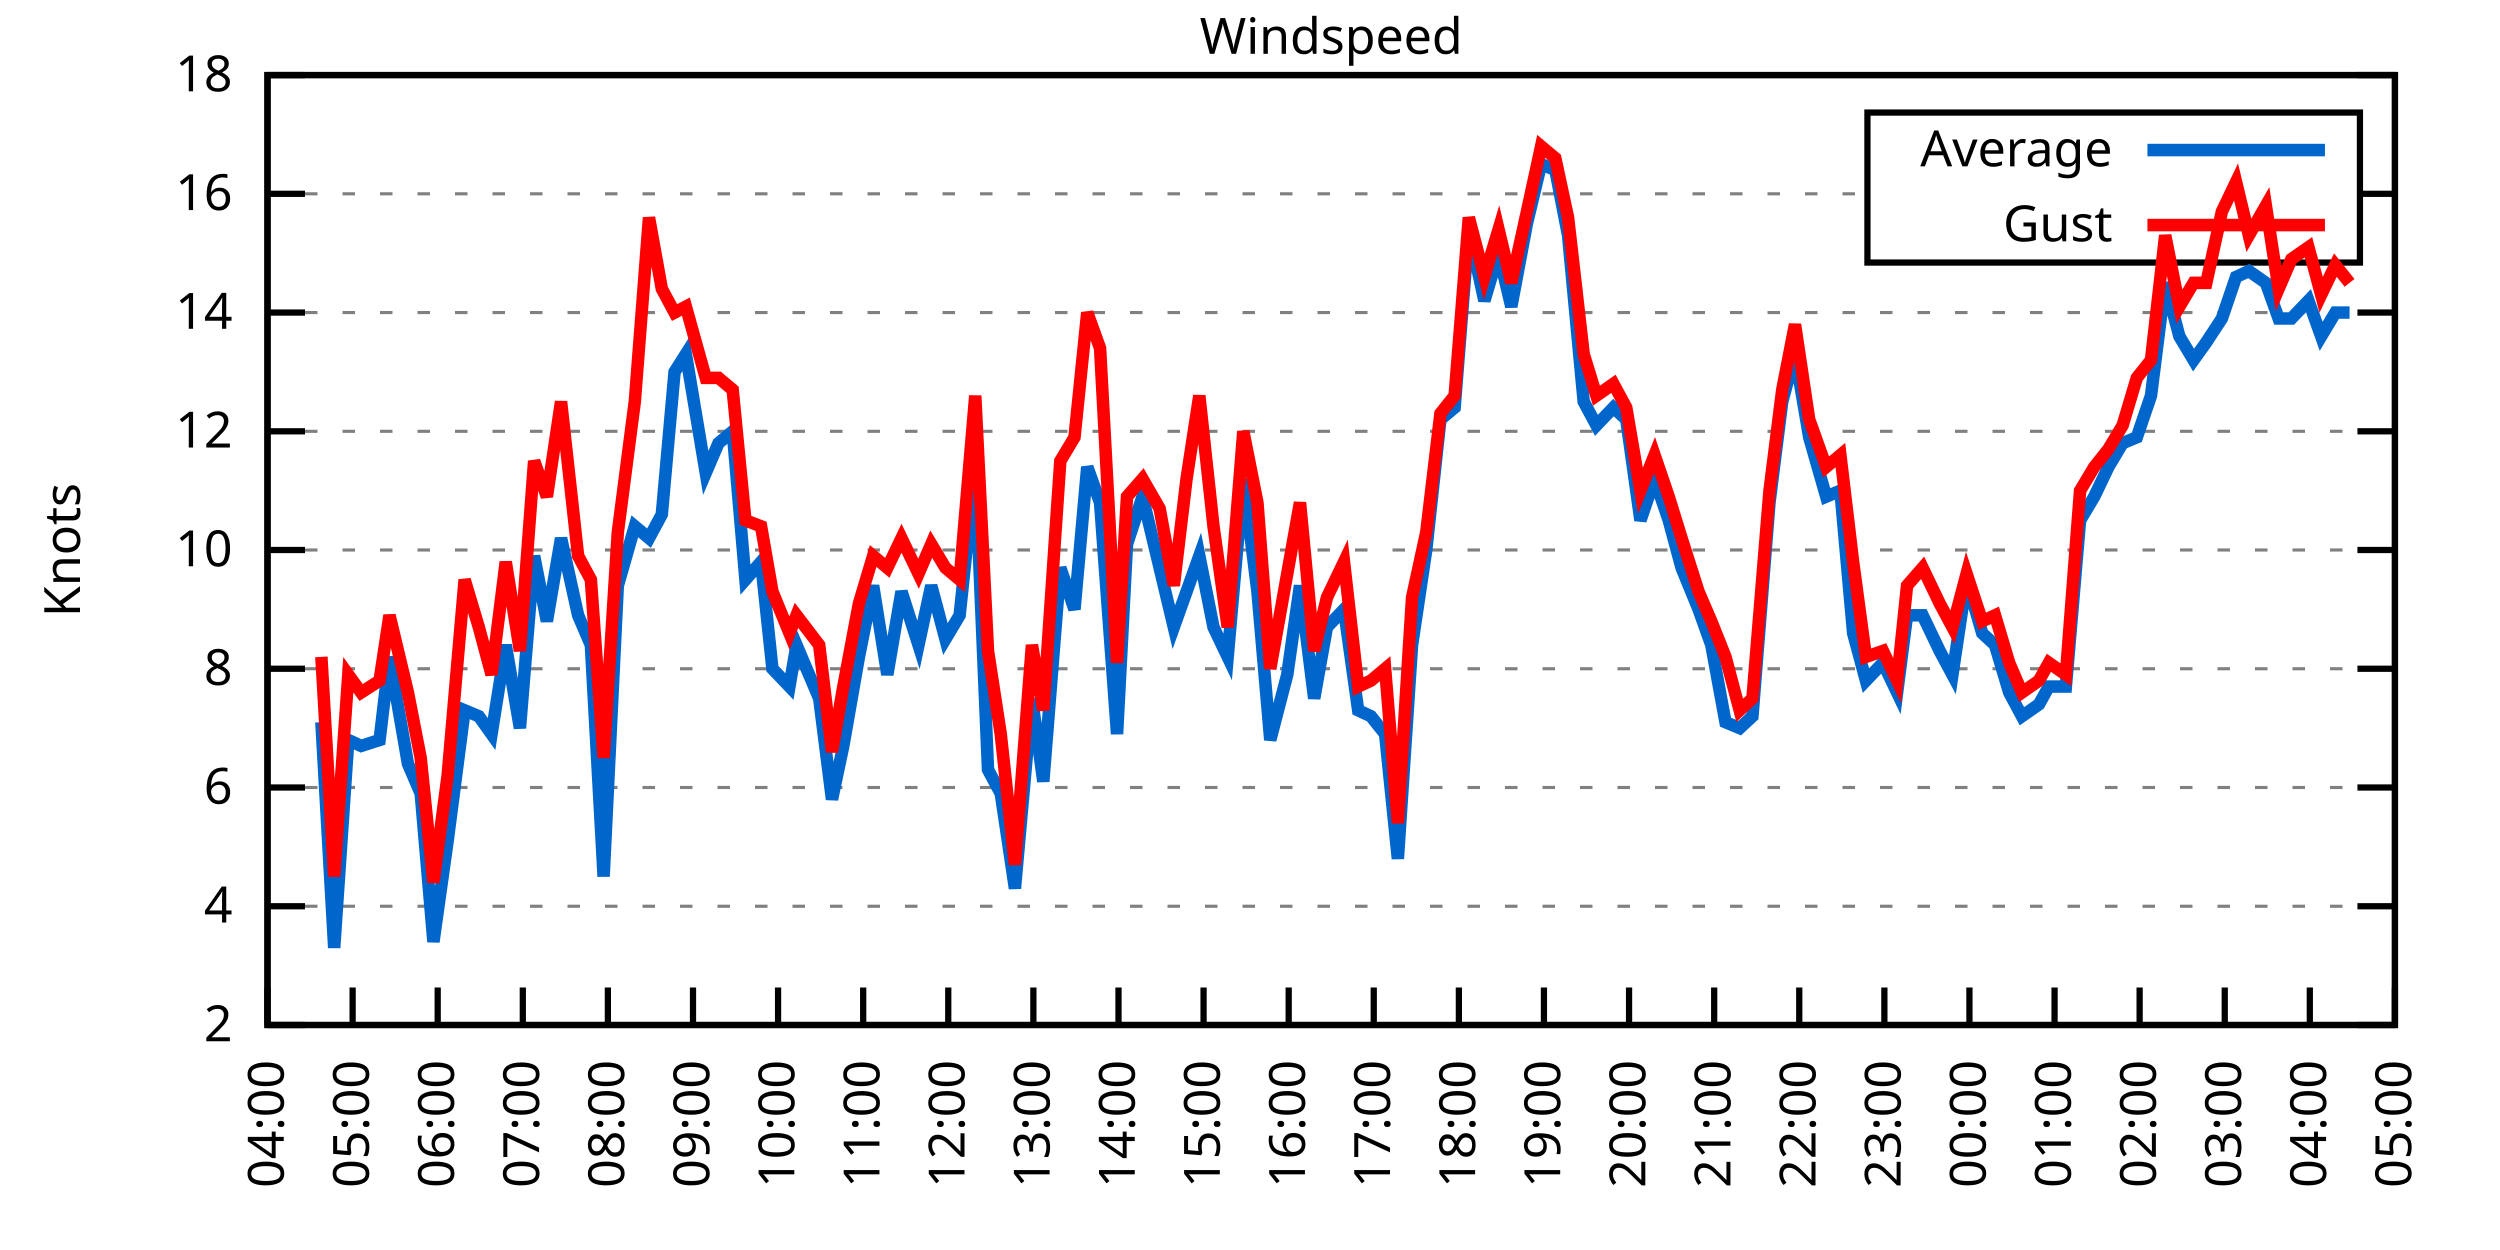
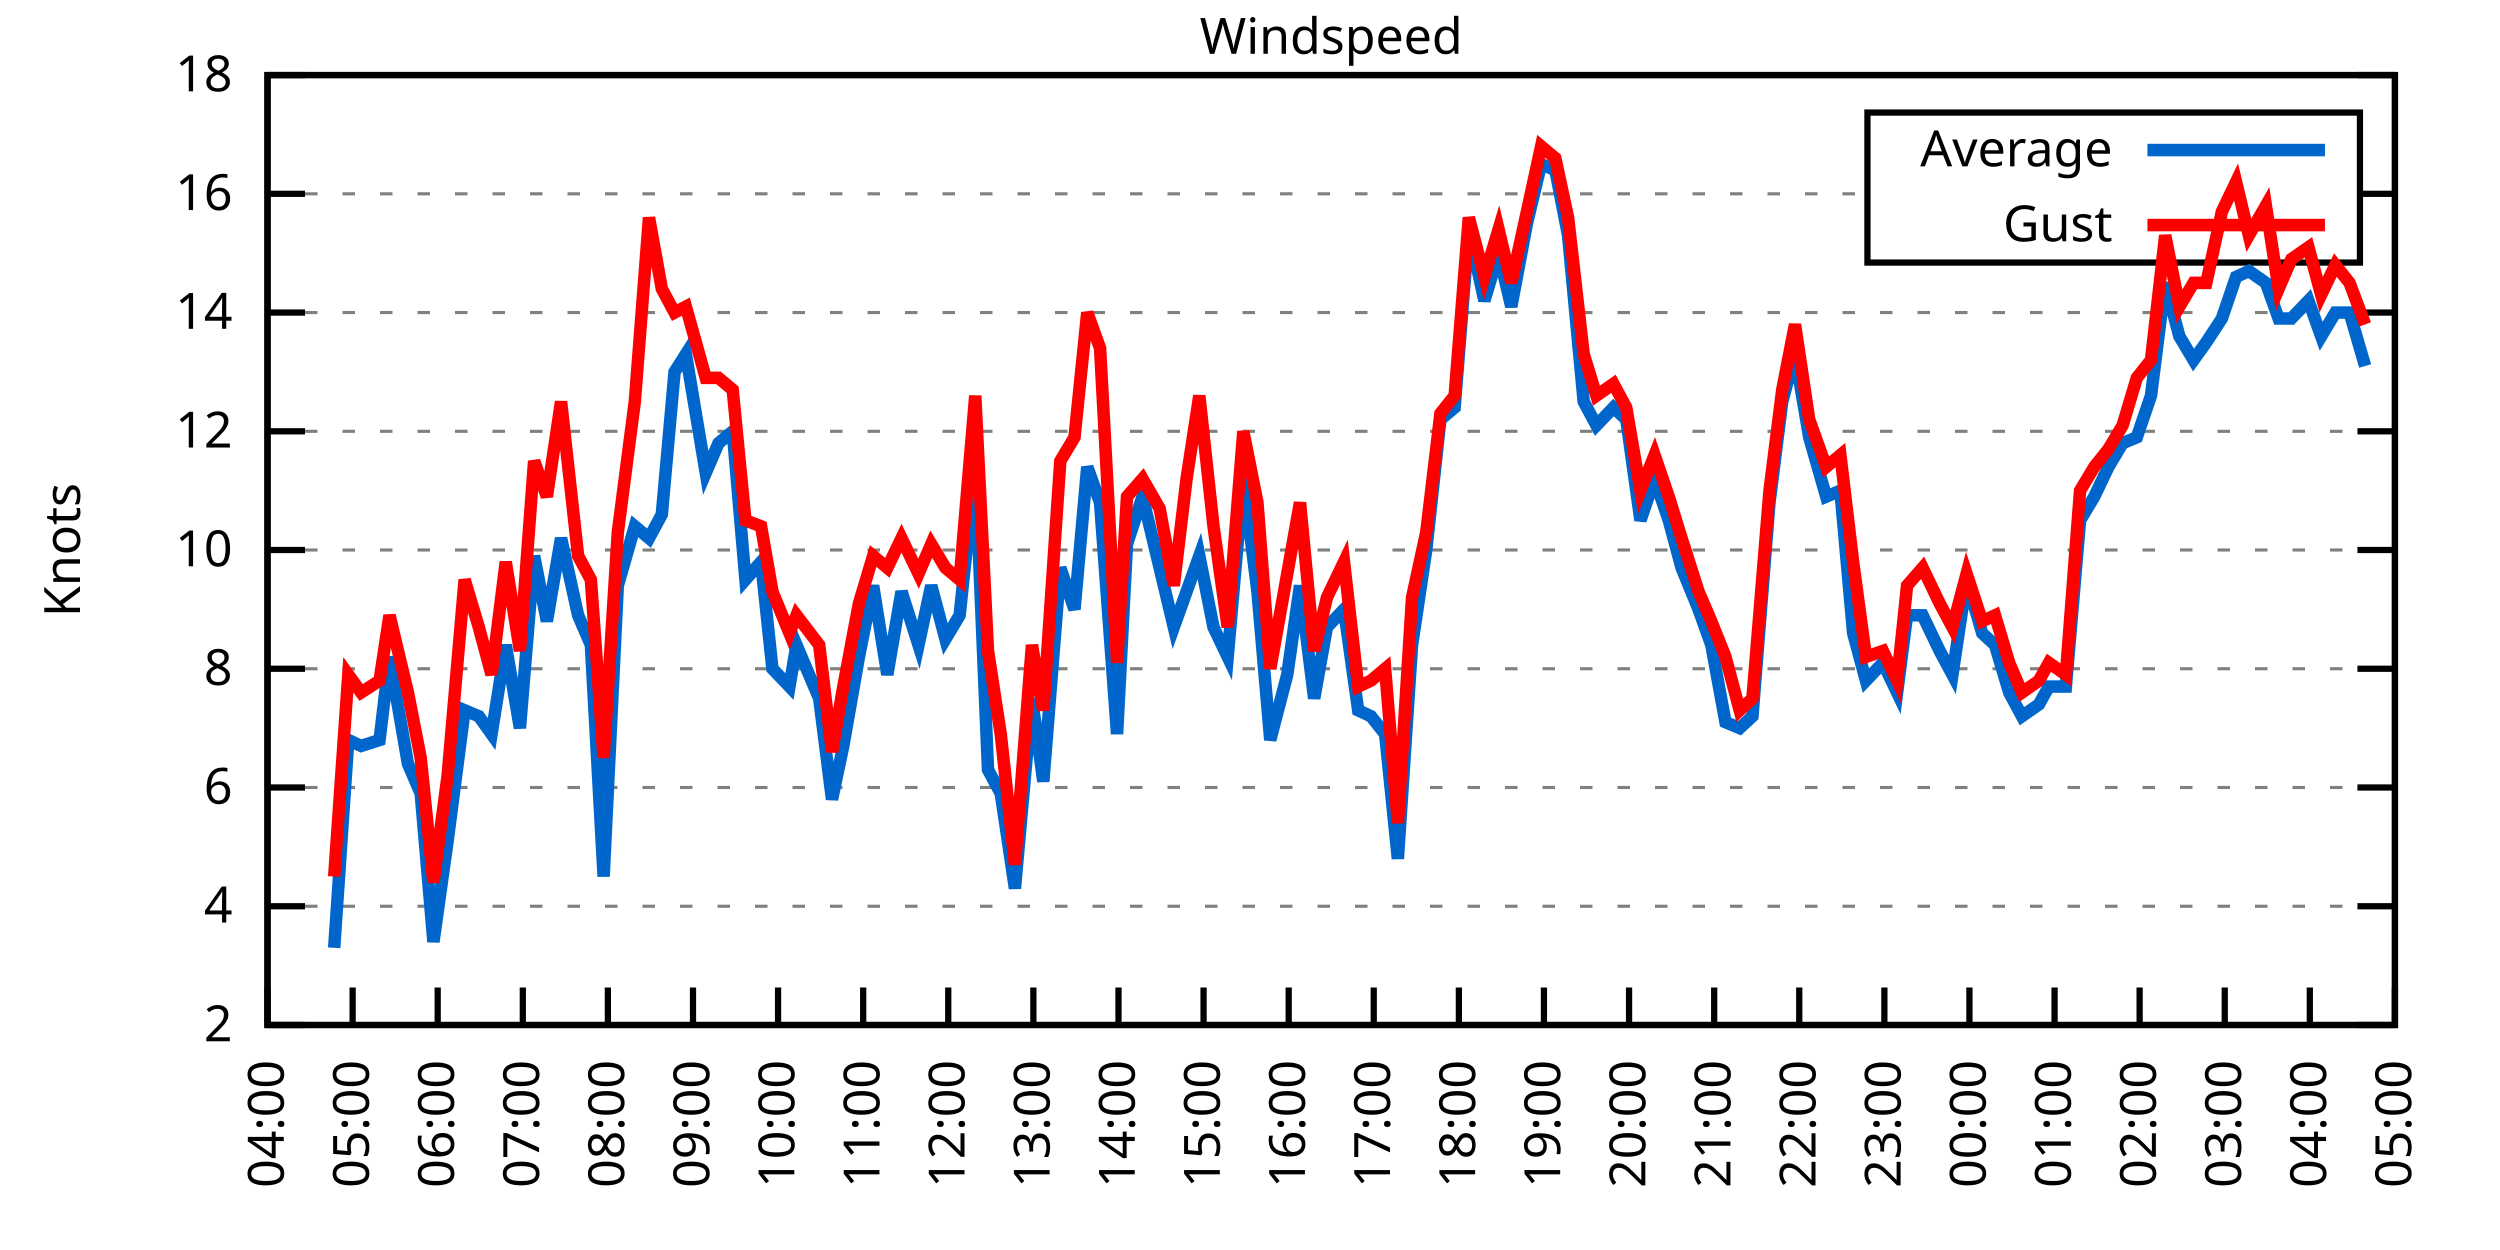
<svg xmlns="http://www.w3.org/2000/svg" xmlns:xlink="http://www.w3.org/1999/xlink" width="400" height="200" viewBox="0 0 400 200">
  <g id="gnuplot_canvas">
    <rect x="0" y="0" width="400" height="200" fill="none" />
    <defs>
      <circle id="gpDot" r="0.5" stroke-width="0.5" stroke="currentColor" />
      <path id="gpPt0" stroke-width="0.333" stroke="currentColor" d="M-1,0 h2 M0,-1 v2" />
      <path id="gpPt1" stroke-width="0.333" stroke="currentColor" d="M-1,-1 L1,1 M1,-1 L-1,1" />
      <path id="gpPt2" stroke-width="0.333" stroke="currentColor" d="M-1,0 L1,0 M0,-1 L0,1 M-1,-1 L1,1 M-1,1 L1,-1" />
      <rect id="gpPt3" stroke-width="0.333" stroke="currentColor" x="-1" y="-1" width="2" height="2" />
      <rect id="gpPt4" stroke-width="0.333" stroke="currentColor" fill="currentColor" x="-1" y="-1" width="2" height="2" />
      <circle id="gpPt5" stroke-width="0.333" stroke="currentColor" cx="0" cy="0" r="1" />
      <use xlink:href="#gpPt5" id="gpPt6" fill="currentColor" stroke="none" />
      <path id="gpPt7" stroke-width="0.333" stroke="currentColor" d="M0,-1.33 L-1.33,0.67 L1.33,0.67 z" />
      <use xlink:href="#gpPt7" id="gpPt8" fill="currentColor" stroke="none" />
      <use xlink:href="#gpPt7" id="gpPt9" stroke="currentColor" transform="rotate(180)" />
      <use xlink:href="#gpPt9" id="gpPt10" fill="currentColor" stroke="none" />
      <use xlink:href="#gpPt3" id="gpPt11" stroke="currentColor" transform="rotate(45)" />
      <use xlink:href="#gpPt11" id="gpPt12" fill="currentColor" stroke="none" />
      <path id="gpPt13" stroke-width="0.333" stroke="currentColor" d="M0,1.330 L1.265,0.411 L0.782,-1.067 L-0.782,-1.076 L-1.265,0.411 z" />
      <use xlink:href="#gpPt13" id="gpPt14" fill="currentColor" stroke="none" />
      <filter id="textbox" filterUnits="objectBoundingBox" x="0" y="0" height="1" width="1">
        <feFlood flood-color="white" flood-opacity="1" result="bgnd" />
        <feComposite in="SourceGraphic" in2="bgnd" operator="atop" />
      </filter>
      <filter id="greybox" filterUnits="objectBoundingBox" x="0" y="0" height="1" width="1">
        <feFlood flood-color="lightgrey" flood-opacity="1" result="grey" />
        <feComposite in="SourceGraphic" in2="grey" operator="atop" />
      </filter>
    </defs>
    <g fill="none" color="white" stroke="currentColor" stroke-width="1.00" stroke-linecap="butt" stroke-linejoin="miter">
</g>
    <g fill="none" color="black" stroke="currentColor" stroke-width="1.00" stroke-linecap="butt" stroke-linejoin="miter">
      <g stroke="none" shape-rendering="crispEdges">
        <polygon fill="rgb(255, 255, 255)" points="42.80,164.00 383.18,164.00 383.18,12.02 42.80,12.02 " />
      </g>
    </g>
    <g fill="none" color="black" stroke="currentColor" stroke-width="1.00" stroke-linecap="butt" stroke-linejoin="miter">
</g>
    <g fill="none" color="black" stroke="black" stroke-width="0.50" stroke-linecap="butt" stroke-linejoin="miter">
</g>
    <g fill="none" color="gray" stroke="currentColor" stroke-width="0.50" stroke-linecap="butt" stroke-linejoin="miter">
      <path stroke="gray" stroke-dasharray="2,4" class="gridline" d="M42.80,164.00 L383.19,164.00  " />
    </g>
    <g fill="none" color="gray" stroke="gray" stroke-width="1.00" stroke-linecap="butt" stroke-linejoin="miter">
</g>
    <g fill="none" color="black" stroke="currentColor" stroke-width="1.00" stroke-linecap="butt" stroke-linejoin="miter">
      <path stroke="black" d="M42.80,164.00 L48.80,164.00 M383.19,164.00 L377.19,164.00  " />
      <g transform="translate(37.20,166.60)" stroke="none" fill="black" font-family="Sans" font-size="8.00" text-anchor="end">
        <text>
          <tspan font-family="Sans"> 2</tspan>
        </text>
      </g>
    </g>
    <g fill="none" color="black" stroke="currentColor" stroke-width="1.00" stroke-linecap="butt" stroke-linejoin="miter">
</g>
    <g fill="none" color="black" stroke="black" stroke-width="0.50" stroke-linecap="butt" stroke-linejoin="miter">
</g>
    <g fill="none" color="gray" stroke="currentColor" stroke-width="0.50" stroke-linecap="butt" stroke-linejoin="miter">
      <path stroke="gray" stroke-dasharray="2,4" class="gridline" d="M42.80,145.00 L383.19,145.00  " />
    </g>
    <g fill="none" color="gray" stroke="gray" stroke-width="1.00" stroke-linecap="butt" stroke-linejoin="miter">
</g>
    <g fill="none" color="black" stroke="currentColor" stroke-width="1.00" stroke-linecap="butt" stroke-linejoin="miter">
      <path stroke="black" d="M42.80,145.00 L48.80,145.00 M383.19,145.00 L377.19,145.00  " />
      <g transform="translate(37.20,147.60)" stroke="none" fill="black" font-family="Sans" font-size="8.00" text-anchor="end">
        <text>
          <tspan font-family="Sans"> 4</tspan>
        </text>
      </g>
    </g>
    <g fill="none" color="black" stroke="currentColor" stroke-width="1.00" stroke-linecap="butt" stroke-linejoin="miter">
</g>
    <g fill="none" color="black" stroke="black" stroke-width="0.50" stroke-linecap="butt" stroke-linejoin="miter">
</g>
    <g fill="none" color="gray" stroke="currentColor" stroke-width="0.50" stroke-linecap="butt" stroke-linejoin="miter">
      <path stroke="gray" stroke-dasharray="2,4" class="gridline" d="M42.80,126.00 L383.19,126.00  " />
    </g>
    <g fill="none" color="gray" stroke="gray" stroke-width="1.00" stroke-linecap="butt" stroke-linejoin="miter">
</g>
    <g fill="none" color="black" stroke="currentColor" stroke-width="1.00" stroke-linecap="butt" stroke-linejoin="miter">
      <path stroke="black" d="M42.80,126.00 L48.80,126.00 M383.19,126.00 L377.19,126.00  " />
      <g transform="translate(37.20,128.60)" stroke="none" fill="black" font-family="Sans" font-size="8.00" text-anchor="end">
        <text>
          <tspan font-family="Sans"> 6</tspan>
        </text>
      </g>
    </g>
    <g fill="none" color="black" stroke="currentColor" stroke-width="1.00" stroke-linecap="butt" stroke-linejoin="miter">
</g>
    <g fill="none" color="black" stroke="black" stroke-width="0.50" stroke-linecap="butt" stroke-linejoin="miter">
</g>
    <g fill="none" color="gray" stroke="currentColor" stroke-width="0.50" stroke-linecap="butt" stroke-linejoin="miter">
      <path stroke="gray" stroke-dasharray="2,4" class="gridline" d="M42.80,107.00 L383.19,107.00  " />
    </g>
    <g fill="none" color="gray" stroke="gray" stroke-width="1.00" stroke-linecap="butt" stroke-linejoin="miter">
</g>
    <g fill="none" color="black" stroke="currentColor" stroke-width="1.00" stroke-linecap="butt" stroke-linejoin="miter">
      <path stroke="black" d="M42.80,107.00 L48.80,107.00 M383.19,107.00 L377.19,107.00  " />
      <g transform="translate(37.20,109.60)" stroke="none" fill="black" font-family="Sans" font-size="8.00" text-anchor="end">
        <text>
          <tspan font-family="Sans"> 8</tspan>
        </text>
      </g>
    </g>
    <g fill="none" color="black" stroke="currentColor" stroke-width="1.00" stroke-linecap="butt" stroke-linejoin="miter">
</g>
    <g fill="none" color="black" stroke="black" stroke-width="0.50" stroke-linecap="butt" stroke-linejoin="miter">
</g>
    <g fill="none" color="gray" stroke="currentColor" stroke-width="0.50" stroke-linecap="butt" stroke-linejoin="miter">
      <path stroke="gray" stroke-dasharray="2,4" class="gridline" d="M42.80,88.00 L383.19,88.00  " />
    </g>
    <g fill="none" color="gray" stroke="gray" stroke-width="1.00" stroke-linecap="butt" stroke-linejoin="miter">
</g>
    <g fill="none" color="black" stroke="currentColor" stroke-width="1.00" stroke-linecap="butt" stroke-linejoin="miter">
      <path stroke="black" d="M42.80,88.00 L48.80,88.00 M383.19,88.00 L377.19,88.00  " />
      <g transform="translate(37.20,90.60)" stroke="none" fill="black" font-family="Sans" font-size="8.00" text-anchor="end">
        <text>
          <tspan font-family="Sans"> 10</tspan>
        </text>
      </g>
    </g>
    <g fill="none" color="black" stroke="currentColor" stroke-width="1.00" stroke-linecap="butt" stroke-linejoin="miter">
</g>
    <g fill="none" color="black" stroke="black" stroke-width="0.50" stroke-linecap="butt" stroke-linejoin="miter">
</g>
    <g fill="none" color="gray" stroke="currentColor" stroke-width="0.50" stroke-linecap="butt" stroke-linejoin="miter">
      <path stroke="gray" stroke-dasharray="2,4" class="gridline" d="M42.80,69.01 L383.19,69.01  " />
    </g>
    <g fill="none" color="gray" stroke="gray" stroke-width="1.00" stroke-linecap="butt" stroke-linejoin="miter">
</g>
    <g fill="none" color="black" stroke="currentColor" stroke-width="1.00" stroke-linecap="butt" stroke-linejoin="miter">
      <path stroke="black" d="M42.80,69.01 L48.80,69.01 M383.19,69.01 L377.19,69.01  " />
      <g transform="translate(37.20,71.61)" stroke="none" fill="black" font-family="Sans" font-size="8.00" text-anchor="end">
        <text>
          <tspan font-family="Sans"> 12</tspan>
        </text>
      </g>
    </g>
    <g fill="none" color="black" stroke="currentColor" stroke-width="1.00" stroke-linecap="butt" stroke-linejoin="miter">
</g>
    <g fill="none" color="black" stroke="black" stroke-width="0.50" stroke-linecap="butt" stroke-linejoin="miter">
</g>
    <g fill="none" color="gray" stroke="currentColor" stroke-width="0.50" stroke-linecap="butt" stroke-linejoin="miter">
      <path stroke="gray" stroke-dasharray="2,4" class="gridline" d="M42.80,50.01 L383.19,50.01  " />
    </g>
    <g fill="none" color="gray" stroke="gray" stroke-width="1.00" stroke-linecap="butt" stroke-linejoin="miter">
</g>
    <g fill="none" color="black" stroke="currentColor" stroke-width="1.00" stroke-linecap="butt" stroke-linejoin="miter">
      <path stroke="black" d="M42.80,50.01 L48.80,50.01 M383.19,50.01 L377.19,50.01  " />
      <g transform="translate(37.20,52.61)" stroke="none" fill="black" font-family="Sans" font-size="8.00" text-anchor="end">
        <text>
          <tspan font-family="Sans"> 14</tspan>
        </text>
      </g>
    </g>
    <g fill="none" color="black" stroke="currentColor" stroke-width="1.00" stroke-linecap="butt" stroke-linejoin="miter">
</g>
    <g fill="none" color="black" stroke="black" stroke-width="0.50" stroke-linecap="butt" stroke-linejoin="miter">
</g>
    <g fill="none" color="gray" stroke="currentColor" stroke-width="0.50" stroke-linecap="butt" stroke-linejoin="miter">
      <path stroke="gray" stroke-dasharray="2,4" class="gridline" d="M42.80,31.01 L298.79,31.01 M377.59,31.01 L383.19,31.01  " />
    </g>
    <g fill="none" color="gray" stroke="gray" stroke-width="1.00" stroke-linecap="butt" stroke-linejoin="miter">
</g>
    <g fill="none" color="black" stroke="currentColor" stroke-width="1.00" stroke-linecap="butt" stroke-linejoin="miter">
      <path stroke="black" d="M42.80,31.01 L48.80,31.01 M383.19,31.01 L377.19,31.01  " />
      <g transform="translate(37.20,33.61)" stroke="none" fill="black" font-family="Sans" font-size="8.00" text-anchor="end">
        <text>
          <tspan font-family="Sans"> 16</tspan>
        </text>
      </g>
    </g>
    <g fill="none" color="black" stroke="currentColor" stroke-width="1.00" stroke-linecap="butt" stroke-linejoin="miter">
</g>
    <g fill="none" color="black" stroke="black" stroke-width="0.50" stroke-linecap="butt" stroke-linejoin="miter">
</g>
    <g fill="none" color="gray" stroke="currentColor" stroke-width="0.50" stroke-linecap="butt" stroke-linejoin="miter">
      <path stroke="gray" stroke-dasharray="2,4" class="gridline" d="M42.80,12.01 L383.19,12.01  " />
    </g>
    <g fill="none" color="gray" stroke="gray" stroke-width="1.00" stroke-linecap="butt" stroke-linejoin="miter">
</g>
    <g fill="none" color="black" stroke="currentColor" stroke-width="1.00" stroke-linecap="butt" stroke-linejoin="miter">
      <path stroke="black" d="M42.80,12.01 L48.80,12.01 M383.19,12.01 L377.19,12.01  " />
      <g transform="translate(37.20,14.61)" stroke="none" fill="black" font-family="Sans" font-size="8.00" text-anchor="end">
        <text>
          <tspan font-family="Sans"> 18</tspan>
        </text>
      </g>
    </g>
    <g fill="none" color="black" stroke="currentColor" stroke-width="1.00" stroke-linecap="butt" stroke-linejoin="miter">
      <path stroke="black" d="M42.80,164.00 L42.80,158.00  " />
      <g transform="translate(45.40,169.60) rotate(270.00)" stroke="none" fill="black" font-family="Sans" font-size="8.00" text-anchor="end">
        <text>
          <tspan font-family="Sans">04:00</tspan>
        </text>
      </g>
    </g>
    <g fill="none" color="black" stroke="currentColor" stroke-width="1.00" stroke-linecap="butt" stroke-linejoin="miter">
      <path stroke="black" d="M56.42,164.00 L56.42,158.00  " />
      <g transform="translate(59.02,169.60) rotate(270.00)" stroke="none" fill="black" font-family="Sans" font-size="8.00" text-anchor="end">
        <text>
          <tspan font-family="Sans">05:00</tspan>
        </text>
      </g>
    </g>
    <g fill="none" color="black" stroke="currentColor" stroke-width="1.00" stroke-linecap="butt" stroke-linejoin="miter">
      <path stroke="black" d="M70.03,164.00 L70.03,158.00  " />
      <g transform="translate(72.63,169.60) rotate(270.00)" stroke="none" fill="black" font-family="Sans" font-size="8.00" text-anchor="end">
        <text>
          <tspan font-family="Sans">06:00</tspan>
        </text>
      </g>
    </g>
    <g fill="none" color="black" stroke="currentColor" stroke-width="1.00" stroke-linecap="butt" stroke-linejoin="miter">
      <path stroke="black" d="M83.65,164.00 L83.65,158.00  " />
      <g transform="translate(86.25,169.60) rotate(270.00)" stroke="none" fill="black" font-family="Sans" font-size="8.00" text-anchor="end">
        <text>
          <tspan font-family="Sans">07:00</tspan>
        </text>
      </g>
    </g>
    <g fill="none" color="black" stroke="currentColor" stroke-width="1.00" stroke-linecap="butt" stroke-linejoin="miter">
      <path stroke="black" d="M97.26,164.00 L97.26,158.00  " />
      <g transform="translate(99.86,169.60) rotate(270.00)" stroke="none" fill="black" font-family="Sans" font-size="8.00" text-anchor="end">
        <text>
          <tspan font-family="Sans">08:00</tspan>
        </text>
      </g>
    </g>
    <g fill="none" color="black" stroke="currentColor" stroke-width="1.00" stroke-linecap="butt" stroke-linejoin="miter">
      <path stroke="black" d="M110.88,164.00 L110.88,158.00  " />
      <g transform="translate(113.48,169.60) rotate(270.00)" stroke="none" fill="black" font-family="Sans" font-size="8.00" text-anchor="end">
        <text>
          <tspan font-family="Sans">09:00</tspan>
        </text>
      </g>
    </g>
    <g fill="none" color="black" stroke="currentColor" stroke-width="1.00" stroke-linecap="butt" stroke-linejoin="miter">
      <path stroke="black" d="M124.49,164.00 L124.49,158.00  " />
      <g transform="translate(127.09,169.60) rotate(270.00)" stroke="none" fill="black" font-family="Sans" font-size="8.00" text-anchor="end">
        <text>
          <tspan font-family="Sans">10:00</tspan>
        </text>
      </g>
    </g>
    <g fill="none" color="black" stroke="currentColor" stroke-width="1.00" stroke-linecap="butt" stroke-linejoin="miter">
      <path stroke="black" d="M138.11,164.00 L138.11,158.00  " />
      <g transform="translate(140.71,169.60) rotate(270.00)" stroke="none" fill="black" font-family="Sans" font-size="8.00" text-anchor="end">
        <text>
          <tspan font-family="Sans">11:00</tspan>
        </text>
      </g>
    </g>
    <g fill="none" color="black" stroke="currentColor" stroke-width="1.00" stroke-linecap="butt" stroke-linejoin="miter">
      <path stroke="black" d="M151.72,164.00 L151.72,158.00  " />
      <g transform="translate(154.32,169.60) rotate(270.00)" stroke="none" fill="black" font-family="Sans" font-size="8.00" text-anchor="end">
        <text>
          <tspan font-family="Sans">12:00</tspan>
        </text>
      </g>
    </g>
    <g fill="none" color="black" stroke="currentColor" stroke-width="1.00" stroke-linecap="butt" stroke-linejoin="miter">
      <path stroke="black" d="M165.34,164.00 L165.34,158.00  " />
      <g transform="translate(167.94,169.60) rotate(270.00)" stroke="none" fill="black" font-family="Sans" font-size="8.00" text-anchor="end">
        <text>
          <tspan font-family="Sans">13:00</tspan>
        </text>
      </g>
    </g>
    <g fill="none" color="black" stroke="currentColor" stroke-width="1.00" stroke-linecap="butt" stroke-linejoin="miter">
      <path stroke="black" d="M178.96,164.00 L178.96,158.00  " />
      <g transform="translate(181.56,169.60) rotate(270.00)" stroke="none" fill="black" font-family="Sans" font-size="8.00" text-anchor="end">
        <text>
          <tspan font-family="Sans">14:00</tspan>
        </text>
      </g>
    </g>
    <g fill="none" color="black" stroke="currentColor" stroke-width="1.00" stroke-linecap="butt" stroke-linejoin="miter">
      <path stroke="black" d="M192.57,164.00 L192.57,158.00  " />
      <g transform="translate(195.17,169.60) rotate(270.00)" stroke="none" fill="black" font-family="Sans" font-size="8.00" text-anchor="end">
        <text>
          <tspan font-family="Sans">15:00</tspan>
        </text>
      </g>
    </g>
    <g fill="none" color="black" stroke="currentColor" stroke-width="1.00" stroke-linecap="butt" stroke-linejoin="miter">
      <path stroke="black" d="M206.19,164.00 L206.19,158.00  " />
      <g transform="translate(208.79,169.60) rotate(270.00)" stroke="none" fill="black" font-family="Sans" font-size="8.00" text-anchor="end">
        <text>
          <tspan font-family="Sans">16:00</tspan>
        </text>
      </g>
    </g>
    <g fill="none" color="black" stroke="currentColor" stroke-width="1.00" stroke-linecap="butt" stroke-linejoin="miter">
      <path stroke="black" d="M219.80,164.00 L219.80,158.00  " />
      <g transform="translate(222.40,169.60) rotate(270.00)" stroke="none" fill="black" font-family="Sans" font-size="8.00" text-anchor="end">
        <text>
          <tspan font-family="Sans">17:00</tspan>
        </text>
      </g>
    </g>
    <g fill="none" color="black" stroke="currentColor" stroke-width="1.00" stroke-linecap="butt" stroke-linejoin="miter">
      <path stroke="black" d="M233.42,164.00 L233.42,158.00  " />
      <g transform="translate(236.02,169.60) rotate(270.00)" stroke="none" fill="black" font-family="Sans" font-size="8.00" text-anchor="end">
        <text>
          <tspan font-family="Sans">18:00</tspan>
        </text>
      </g>
    </g>
    <g fill="none" color="black" stroke="currentColor" stroke-width="1.00" stroke-linecap="butt" stroke-linejoin="miter">
      <path stroke="black" d="M247.03,164.00 L247.03,158.00  " />
      <g transform="translate(249.63,169.60) rotate(270.00)" stroke="none" fill="black" font-family="Sans" font-size="8.00" text-anchor="end">
        <text>
          <tspan font-family="Sans">19:00</tspan>
        </text>
      </g>
    </g>
    <g fill="none" color="black" stroke="currentColor" stroke-width="1.00" stroke-linecap="butt" stroke-linejoin="miter">
      <path stroke="black" d="M260.65,164.00 L260.65,158.00  " />
      <g transform="translate(263.25,169.60) rotate(270.00)" stroke="none" fill="black" font-family="Sans" font-size="8.00" text-anchor="end">
        <text>
          <tspan font-family="Sans">20:00</tspan>
        </text>
      </g>
    </g>
    <g fill="none" color="black" stroke="currentColor" stroke-width="1.00" stroke-linecap="butt" stroke-linejoin="miter">
      <path stroke="black" d="M274.27,164.00 L274.27,158.00  " />
      <g transform="translate(276.87,169.60) rotate(270.00)" stroke="none" fill="black" font-family="Sans" font-size="8.00" text-anchor="end">
        <text>
          <tspan font-family="Sans">21:00</tspan>
        </text>
      </g>
    </g>
    <g fill="none" color="black" stroke="currentColor" stroke-width="1.00" stroke-linecap="butt" stroke-linejoin="miter">
      <path stroke="black" d="M287.88,164.00 L287.88,158.00  " />
      <g transform="translate(290.48,169.60) rotate(270.00)" stroke="none" fill="black" font-family="Sans" font-size="8.00" text-anchor="end">
        <text>
          <tspan font-family="Sans">22:00</tspan>
        </text>
      </g>
    </g>
    <g fill="none" color="black" stroke="currentColor" stroke-width="1.00" stroke-linecap="butt" stroke-linejoin="miter">
      <path stroke="black" d="M301.50,164.00 L301.50,158.00  " />
      <g transform="translate(304.10,169.60) rotate(270.00)" stroke="none" fill="black" font-family="Sans" font-size="8.00" text-anchor="end">
        <text>
          <tspan font-family="Sans">23:00</tspan>
        </text>
      </g>
    </g>
    <g fill="none" color="black" stroke="currentColor" stroke-width="1.00" stroke-linecap="butt" stroke-linejoin="miter">
      <path stroke="black" d="M315.11,164.00 L315.11,158.00  " />
      <g transform="translate(317.71,169.60) rotate(270.00)" stroke="none" fill="black" font-family="Sans" font-size="8.00" text-anchor="end">
        <text>
          <tspan font-family="Sans">00:00</tspan>
        </text>
      </g>
    </g>
    <g fill="none" color="black" stroke="currentColor" stroke-width="1.00" stroke-linecap="butt" stroke-linejoin="miter">
      <path stroke="black" d="M328.73,164.00 L328.73,158.00  " />
      <g transform="translate(331.33,169.60) rotate(270.00)" stroke="none" fill="black" font-family="Sans" font-size="8.00" text-anchor="end">
        <text>
          <tspan font-family="Sans">01:00</tspan>
        </text>
      </g>
    </g>
    <g fill="none" color="black" stroke="currentColor" stroke-width="1.00" stroke-linecap="butt" stroke-linejoin="miter">
      <path stroke="black" d="M342.34,164.00 L342.34,158.00  " />
      <g transform="translate(344.94,169.60) rotate(270.00)" stroke="none" fill="black" font-family="Sans" font-size="8.00" text-anchor="end">
        <text>
          <tspan font-family="Sans">02:00</tspan>
        </text>
      </g>
    </g>
    <g fill="none" color="black" stroke="currentColor" stroke-width="1.00" stroke-linecap="butt" stroke-linejoin="miter">
      <path stroke="black" d="M355.96,164.00 L355.96,158.00  " />
      <g transform="translate(358.56,169.60) rotate(270.00)" stroke="none" fill="black" font-family="Sans" font-size="8.00" text-anchor="end">
        <text>
          <tspan font-family="Sans">03:00</tspan>
        </text>
      </g>
    </g>
    <g fill="none" color="black" stroke="currentColor" stroke-width="1.00" stroke-linecap="butt" stroke-linejoin="miter">
      <path stroke="black" d="M369.57,164.00 L369.57,158.00  " />
      <g transform="translate(372.17,169.60) rotate(270.00)" stroke="none" fill="black" font-family="Sans" font-size="8.00" text-anchor="end">
        <text>
          <tspan font-family="Sans">04:00</tspan>
        </text>
      </g>
    </g>
    <g fill="none" color="black" stroke="currentColor" stroke-width="1.00" stroke-linecap="butt" stroke-linejoin="miter">
      <path stroke="black" d="M383.19,164.00 L383.19,158.00  " />
      <g transform="translate(385.79,169.60) rotate(270.00)" stroke="none" fill="black" font-family="Sans" font-size="8.00" text-anchor="end">
        <text>
          <tspan font-family="Sans">05:00</tspan>
        </text>
      </g>
    </g>
    <g fill="none" color="black" stroke="currentColor" stroke-width="1.00" stroke-linecap="butt" stroke-linejoin="miter">
</g>
    <g fill="none" color="black" stroke="currentColor" stroke-width="1.00" stroke-linecap="butt" stroke-linejoin="miter">
      <path stroke="black" d="M42.80,12.01 L42.80,164.00 L383.19,164.00 L383.19,12.01 L42.80,12.01 Z  " />
    </g>
    <g fill="none" color="black" stroke="currentColor" stroke-width="1.00" stroke-linecap="butt" stroke-linejoin="miter">
</g>
    <g fill="none" color="black" stroke="currentColor" stroke-width="1.00" stroke-linecap="butt" stroke-linejoin="miter">
      <path stroke="black" d="M298.79,42.01 L298.79,18.01 L377.59,18.01 L377.59,42.01 L298.79,42.01 Z  " />
    </g>
    <g id="Windspeed_plot_1">
      <g fill="none" color="white" stroke="black" stroke-width="2.00" stroke-linecap="butt" stroke-linejoin="miter">
</g>
      <g fill="none" color="black" stroke="currentColor" stroke-width="2.00" stroke-linecap="butt" stroke-linejoin="miter">
        <g transform="translate(337.99,26.61)" stroke="none" fill="black" font-family="Sans" font-size="8.00" text-anchor="end">
          <text>
            <tspan font-family="Sans">Average</tspan>
          </text>
        </g>
      </g>
      <g fill="none" color="black" stroke="currentColor" stroke-width="2.00" stroke-linecap="butt" stroke-linejoin="miter">
-         <path stroke="rgb(  0, 102, 204)" d="M343.59,24.01 L371.99,24.01 M51.42,115.55 L53.47,151.65 L55.73,118.40 L57.78,119.35 L60.73,118.40 L62.32,105.10   L65.27,122.20 L67.31,126.95 L69.35,150.70 L71.62,134.55 L74.34,113.65 L76.61,114.60 L78.65,117.45 L80.92,103.20   L83.19,116.50 L85.46,88.95 L87.50,99.40 L89.77,86.11 L92.50,98.45 L94.54,103.20 L96.58,140.25 L98.85,93.70   L101.57,84.21 L103.84,86.11 L105.89,82.31 L107.93,59.51 L109.74,56.66 L112.92,75.66 L114.96,70.91 L117.23,69.01   L119.27,92.75 L121.77,89.90 L123.59,107.00 L126.31,109.85 L127.44,103.20 L131.07,111.75 L133.12,127.90 L134.93,119.35   L137.43,105.10 L139.70,93.70 L141.97,107.95 L144.24,94.65 L146.96,103.20 L149.00,93.70 L151.27,102.25 L153.54,98.45   L156.04,74.71 L158.08,123.15 L160.12,126.95 L162.39,142.15 L165.11,111.75 L166.93,125.05 L169.65,90.85 L171.92,97.50   L173.96,74.71 L176.01,80.41 L178.73,117.45 L180.32,87.06 L182.81,79.46 L185.54,90.85 L187.81,100.35 L189.85,94.65   L191.89,88.95 L194.16,100.35 L196.43,105.10 L198.93,76.61 L201.19,94.65 L203.24,118.40 L205.96,107.95 L208.00,93.70   L210.27,111.75 L212.31,100.35 L215.04,97.50 L217.31,113.65 L219.35,114.60 L221.62,117.45 L223.66,137.40 L225.93,103.20   L228.20,88.00 L230.47,67.11 L232.74,65.21 L235.01,36.71 L237.50,48.11 L239.77,40.51 L241.81,49.06 L244.31,35.76   L246.58,26.26 L248.85,27.21 L250.89,37.66 L253.39,64.26 L255.43,68.06 L258.15,65.21 L260.20,67.11 L262.47,83.26   L264.73,76.61 L267.00,83.26 L269.05,90.85 L271.77,97.50 L273.81,103.20 L276.08,115.55 L278.35,116.50 L280.39,114.60   L283.12,80.41 L285.16,64.26 L287.20,56.66 L289.47,69.96 L292.19,79.46 L294.46,78.51 L296.50,101.30 L298.55,108.90   L301.27,106.05 L303.54,110.80 L305.13,98.45 L307.62,98.45 L310.35,104.15 L312.39,107.95 L314.66,92.75 L317.15,101.30   L319.20,103.20 L321.47,110.80 L323.51,114.60 L326.23,112.70 L327.82,109.85 L330.54,109.85 L332.81,83.26 L335.08,79.46   L337.35,74.71 L339.62,70.91 L341.89,69.96 L344.16,63.31 L346.43,45.26 L348.70,53.81 L350.97,57.61 L353.01,54.76   L355.50,50.96 L357.77,44.31 L359.82,43.36 L362.54,45.26 L364.58,50.96 L366.62,50.96 L369.35,48.11 L371.39,53.81   L373.66,50.01 L375.93,50.01  " />
+         <path stroke="rgb(  0, 102, 204)" d="M343.59,24.01 L371.99,24.01 M53.47,151.65 L55.73,118.40 L57.78,119.35 L60.73,118.40 L62.32,105.10 L65.27,122.20   L67.31,126.95 L69.35,150.70 L71.62,134.55 L74.34,113.65 L76.61,114.60 L78.65,117.45 L80.92,103.20 L83.19,116.50   L85.46,88.95 L87.50,99.40 L89.77,86.11 L92.50,98.45 L94.54,103.20 L96.58,140.25 L98.85,93.70 L101.57,84.21   L103.84,86.11 L105.89,82.31 L107.93,59.51 L109.74,56.66 L112.92,75.66 L114.96,70.91 L117.23,69.01 L119.27,92.75   L121.77,89.90 L123.59,107.00 L126.31,109.85 L127.44,103.20 L131.07,111.75 L133.12,127.90 L134.93,119.35 L137.43,105.10   L139.70,93.70 L141.97,107.95 L144.24,94.65 L146.96,103.20 L149.00,93.70 L151.27,102.25 L153.54,98.45 L156.04,74.71   L158.08,123.15 L160.12,126.95 L162.39,142.15 L165.11,111.75 L166.93,125.05 L169.65,90.85 L171.92,97.50 L173.96,74.71   L176.01,80.41 L178.73,117.45 L180.32,87.06 L182.81,79.46 L185.54,90.85 L187.81,100.35 L189.85,94.65 L191.89,88.95   L194.16,100.35 L196.43,105.10 L198.93,76.61 L201.19,94.65 L203.24,118.40 L205.96,107.95 L208.00,93.70 L210.27,111.75   L212.31,100.35 L215.04,97.50 L217.31,113.65 L219.35,114.60 L221.62,117.45 L223.66,137.40 L225.93,103.20 L228.20,88.00   L230.47,67.11 L232.74,65.21 L235.01,36.71 L237.50,48.11 L239.77,40.51 L241.81,49.06 L244.31,35.76 L246.58,26.26   L248.85,27.21 L250.89,37.66 L253.39,64.26 L255.43,68.06 L258.15,65.21 L260.20,67.11 L262.47,83.26 L264.73,76.61   L267.00,83.26 L269.05,90.85 L271.77,97.50 L273.81,103.20 L276.08,115.55 L278.35,116.50 L280.39,114.60 L283.12,80.41   L285.16,64.26 L287.20,56.66 L289.47,69.96 L292.19,79.46 L294.46,78.51 L296.50,101.30 L298.55,108.90 L301.27,106.05   L303.54,110.80 L305.13,98.45 L307.62,98.45 L310.35,104.15 L312.39,107.95 L314.66,92.75 L317.15,101.30 L319.20,103.20   L321.47,110.80 L323.51,114.60 L326.23,112.70 L327.82,109.85 L330.54,109.85 L332.81,83.26 L335.08,79.46 L337.35,74.71   L339.62,70.91 L341.89,69.96 L344.16,63.31 L346.43,45.26 L348.70,53.81 L350.97,57.61 L353.01,54.76 L355.50,50.96   L357.77,44.31 L359.82,43.36 L362.54,45.26 L364.58,50.96 L366.62,50.96 L369.35,48.11 L371.39,53.81 L373.66,50.01   L375.93,50.01 L378.42,58.56  " />
      </g>
    </g>
    <g id="Windspeed_plot_2">
      <g fill="none" color="black" stroke="currentColor" stroke-width="2.00" stroke-linecap="butt" stroke-linejoin="miter">
        <g transform="translate(337.99,38.61)" stroke="none" fill="black" font-family="Sans" font-size="8.00" text-anchor="end">
          <text>
            <tspan font-family="Sans">Gust</tspan>
          </text>
        </g>
      </g>
      <g fill="none" color="black" stroke="currentColor" stroke-width="2.00" stroke-linecap="butt" stroke-linejoin="miter">
-         <path stroke="rgb(255,   0,   0)" d="M343.59,36.01 L371.99,36.01 M51.42,105.10 L53.47,140.25 L55.73,107.95 L57.78,110.80 L60.73,108.90 L62.32,98.45   L65.27,110.80 L67.31,121.25 L69.35,141.20 L71.62,124.10 L74.34,92.75 L76.61,100.35 L78.65,107.95 L80.92,89.90   L83.19,104.15 L85.46,73.76 L87.50,79.46 L89.77,64.26 L92.50,88.95 L94.54,92.75 L96.58,121.25 L98.85,85.16   L101.57,64.26 L103.84,34.81 L105.89,46.21 L107.93,50.01 L109.74,49.06 L112.92,60.46 L114.96,60.46 L117.23,62.36   L119.27,83.26 L121.77,84.21 L123.59,94.65 L126.31,101.30 L127.44,98.45 L131.07,103.20 L133.12,120.30 L134.93,109.85   L137.43,96.55 L139.70,88.95 L141.97,90.85 L144.24,86.11 L146.96,91.80 L149.00,87.06 L151.27,90.85 L153.54,92.75   L156.04,63.31 L158.08,104.15 L160.12,117.45 L162.39,138.35 L165.11,103.20 L166.93,113.65 L169.65,73.76 L171.92,69.96   L173.96,50.01 L176.01,55.71 L178.73,106.05 L180.32,79.46 L182.81,76.61 L185.54,81.36 L187.81,93.70 L189.85,76.61   L191.89,63.31 L194.16,84.21 L196.43,100.35 L198.93,69.01 L201.19,80.41 L203.24,107.00 L205.96,91.80 L208.00,80.41   L210.27,104.15 L212.31,95.60 L215.04,89.90 L217.31,109.85 L219.35,108.90 L221.62,107.00 L223.66,131.70 L225.93,95.60   L228.20,85.16 L230.47,66.16 L232.74,63.31 L235.01,34.81 L237.50,44.31 L239.77,36.71 L241.81,45.26 L244.31,33.86   L246.58,23.41 L248.85,25.31 L250.89,34.81 L253.39,56.66 L255.43,63.31 L258.15,61.41 L260.20,65.21 L262.47,78.51   L264.73,72.81 L267.00,79.46 L269.05,86.11 L271.77,94.65 L273.81,99.40 L276.08,105.10 L278.35,113.65 L280.39,111.75   L283.12,78.51 L285.16,62.36 L287.20,51.91 L289.47,67.11 L292.19,74.71 L294.46,72.81 L296.50,89.90 L298.55,105.10   L301.27,104.15 L303.54,108.90 L305.13,93.70 L307.62,90.85 L310.35,96.55 L312.39,100.35 L314.66,91.80 L317.15,99.40   L319.20,98.45 L321.47,106.05 L323.51,110.80 L326.23,108.90 L327.82,106.05 L330.54,107.95 L332.81,78.51 L335.08,74.71   L337.35,71.86 L339.62,68.06 L341.89,60.46 L344.16,57.61 L346.43,37.66 L348.70,49.06 L350.97,45.26 L353.01,45.26   L355.50,33.86 L357.77,29.11 L359.82,37.66 L362.54,32.91 L364.58,46.21 L366.62,41.46 L369.35,39.56 L371.39,47.16   L373.66,42.41 L375.93,45.26  " />
+         <path stroke="rgb(255,   0,   0)" d="M343.59,36.01 L371.99,36.01 M53.47,140.25 L55.73,107.95 L57.78,110.80 L60.73,108.90 L62.32,98.45 L65.27,110.80   L67.31,121.25 L69.35,141.20 L71.62,124.10 L74.34,92.75 L76.61,100.35 L78.65,107.95 L80.92,89.90 L83.19,104.15   L85.46,73.76 L87.50,79.46 L89.77,64.26 L92.50,88.95 L94.54,92.75 L96.58,121.25 L98.85,85.16 L101.57,64.26   L103.84,34.81 L105.89,46.21 L107.93,50.01 L109.74,49.06 L112.92,60.46 L114.96,60.46 L117.23,62.36 L119.27,83.26   L121.77,84.21 L123.59,94.65 L126.31,101.30 L127.44,98.45 L131.07,103.20 L133.12,120.30 L134.93,109.85 L137.43,96.55   L139.70,88.95 L141.97,90.85 L144.24,86.11 L146.96,91.80 L149.00,87.06 L151.27,90.85 L153.54,92.75 L156.04,63.31   L158.08,104.15 L160.12,117.45 L162.39,138.35 L165.11,103.20 L166.93,113.65 L169.65,73.76 L171.92,69.96 L173.96,50.01   L176.01,55.71 L178.73,106.05 L180.32,79.46 L182.81,76.61 L185.54,81.36 L187.81,93.70 L189.85,76.61 L191.89,63.31   L194.16,84.21 L196.43,100.35 L198.93,69.01 L201.19,80.41 L203.24,107.00 L205.96,91.80 L208.00,80.41 L210.27,104.15   L212.31,95.60 L215.04,89.90 L217.31,109.85 L219.35,108.90 L221.62,107.00 L223.66,131.70 L225.93,95.60 L228.20,85.16   L230.47,66.16 L232.74,63.31 L235.01,34.81 L237.50,44.31 L239.77,36.71 L241.81,45.26 L244.31,33.86 L246.58,23.41   L248.85,25.31 L250.89,34.81 L253.39,56.66 L255.43,63.31 L258.15,61.41 L260.20,65.21 L262.47,78.51 L264.73,72.81   L267.00,79.46 L269.05,86.11 L271.77,94.65 L273.81,99.40 L276.08,105.10 L278.35,113.65 L280.39,111.75 L283.12,78.51   L285.16,62.36 L287.20,51.91 L289.47,67.11 L292.19,74.71 L294.46,72.81 L296.50,89.90 L298.55,105.10 L301.27,104.15   L303.54,108.90 L305.13,93.70 L307.62,90.85 L310.35,96.55 L312.39,100.35 L314.66,91.80 L317.15,99.40 L319.20,98.45   L321.47,106.05 L323.51,110.80 L326.23,108.90 L327.82,106.05 L330.54,107.95 L332.81,78.51 L335.08,74.71 L337.35,71.86   L339.62,68.06 L341.89,60.46 L344.16,57.61 L346.43,37.66 L348.70,49.06 L350.97,45.26 L353.01,45.26 L355.50,33.86   L357.77,29.11 L359.82,37.66 L362.54,32.91 L364.58,46.21 L366.62,41.46 L369.35,39.56 L371.39,47.16 L373.66,42.41   L375.93,45.26 L378.42,51.91  " />
      </g>
    </g>
    <g fill="none" color="black" stroke="currentColor" stroke-width="2.00" stroke-linecap="butt" stroke-linejoin="miter">
</g>
    <g fill="none" color="black" stroke="black" stroke-width="1.00" stroke-linecap="butt" stroke-linejoin="miter">
</g>
    <g fill="none" color="black" stroke="currentColor" stroke-width="1.00" stroke-linecap="butt" stroke-linejoin="miter">
      <path stroke="black" d="M42.80,12.01 L42.80,164.00 L383.19,164.00 L383.19,12.01 L42.80,12.01 Z  " />
      <g transform="translate(12.80,88.01) rotate(270.00)" stroke="none" fill="black" font-family="Sans" font-size="8.00" text-anchor="middle">
        <text>
          <tspan font-family="Sans">Knots</tspan>
        </text>
      </g>
    </g>
    <g fill="none" color="black" stroke="currentColor" stroke-width="1.00" stroke-linecap="butt" stroke-linejoin="miter">
</g>
    <g fill="none" color="black" stroke="currentColor" stroke-width="1.00" stroke-linecap="butt" stroke-linejoin="miter">
      <g transform="translate(212.99,8.61)" stroke="none" fill="black" font-family="Sans" font-size="8.00" text-anchor="middle">
        <text>
          <tspan font-family="Sans">Windspeed</tspan>
        </text>
      </g>
    </g>
    <g fill="none" color="black" stroke="currentColor" stroke-width="1.00" stroke-linecap="butt" stroke-linejoin="miter">
</g>
  </g>
</svg>
